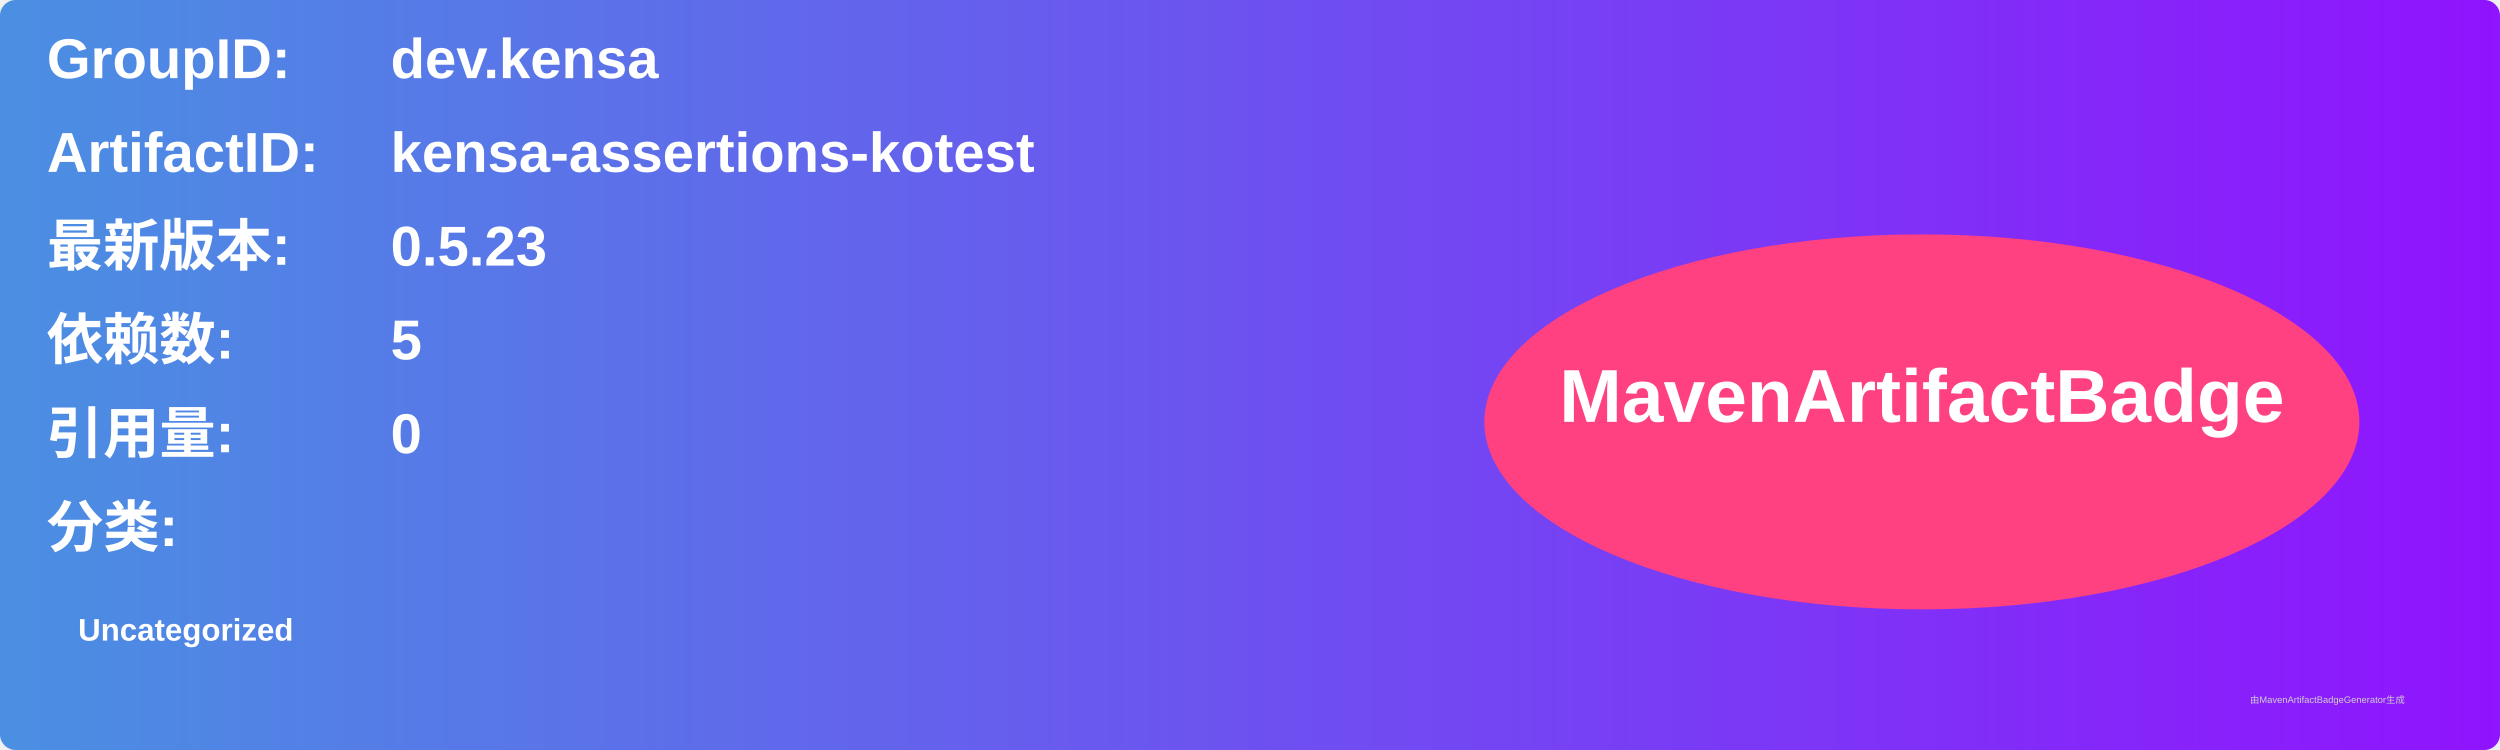
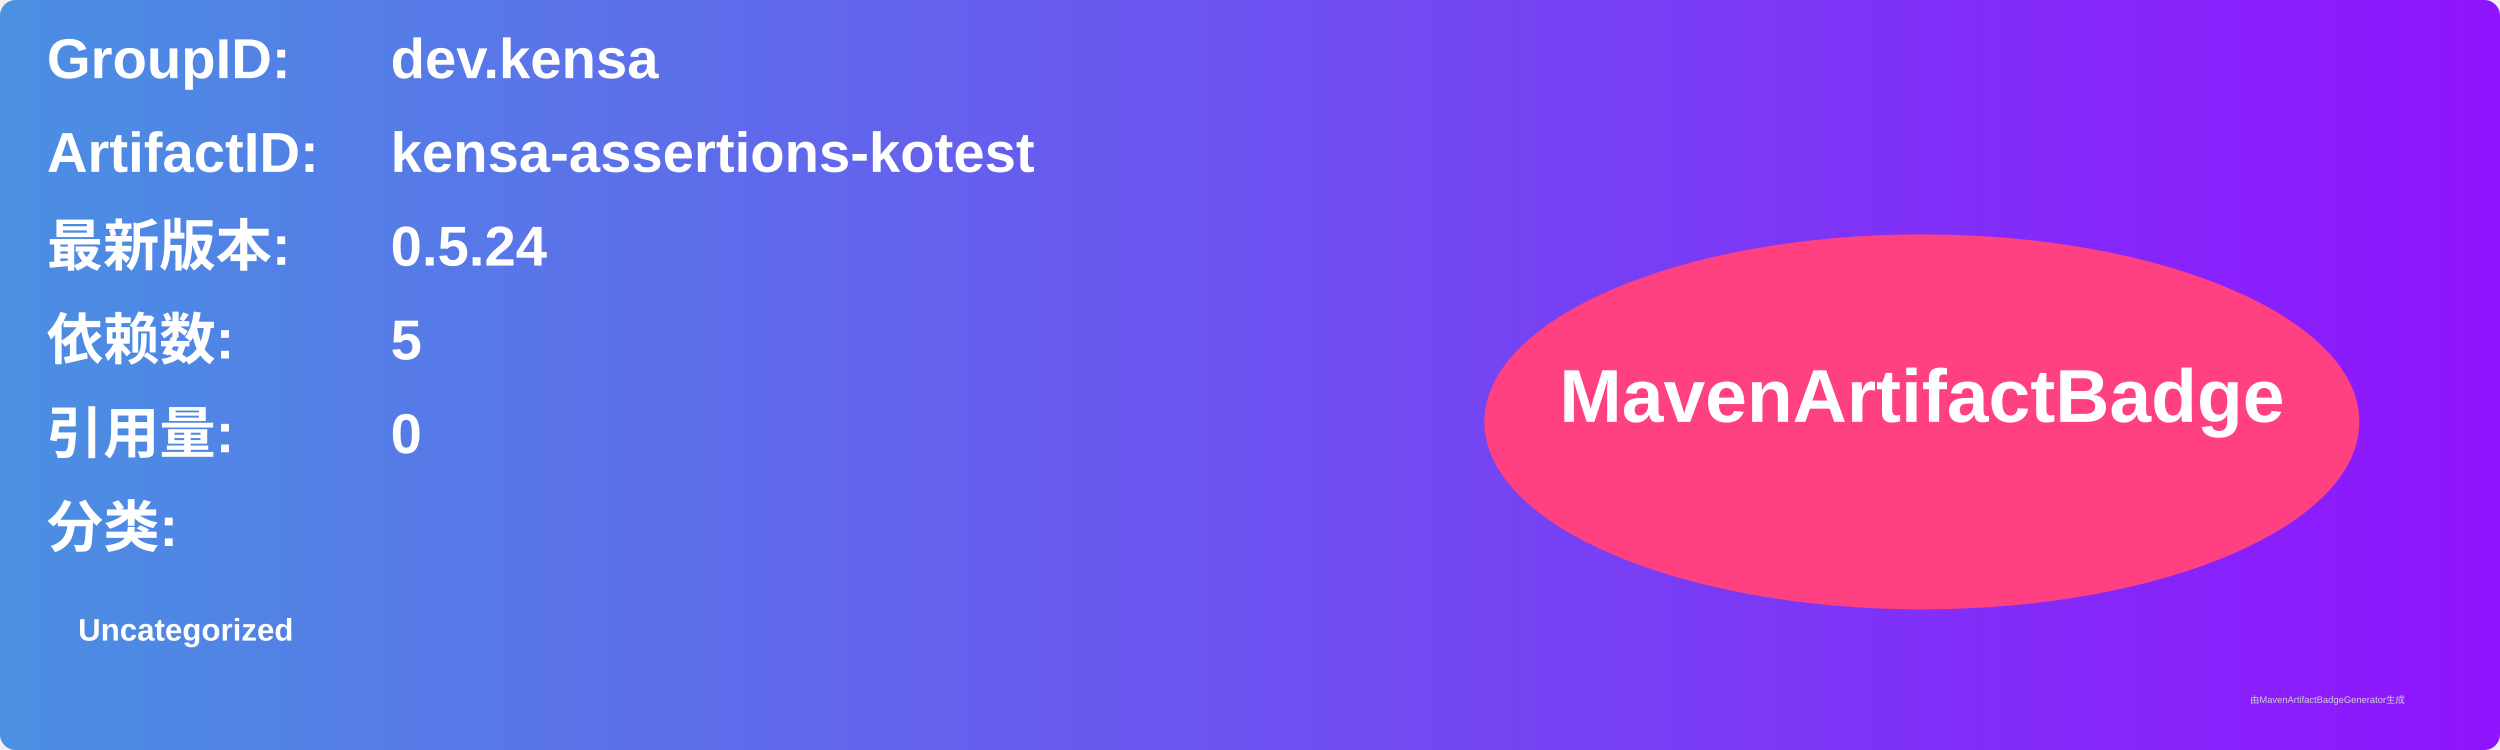
<svg xmlns="http://www.w3.org/2000/svg" width="800" height="240" viewBox="0 0 800 240">
  <linearGradient id="grad" x1="0%" y1="0%" x2="100%" y2="0%">
    <stop offset="0%" stop-color="#4a90e2" />
    <stop offset="100%" stop-color="#9013fe" />
  </linearGradient>
  <rect width="100%" height="100%" rx="5" ry="5" fill="url(#grad)" />
  <g transform="translate(15, 15)">
    <text x="0" y="10" font-family="Arial" font-size="18" fill="white" font-weight="bold" width="260">GroupID:</text>
    <text x="110" y="10" font-family="Arial" font-size="18" fill="white" font-weight="bold" width="460">dev.kensa</text>
    <text x="0" y="40" font-family="Arial" font-size="18" fill="white" font-weight="bold" width="260">ArtifactID:</text>
    <text x="110" y="40" font-family="Arial" font-size="18" fill="white" font-weight="bold" width="460">kensa-assertions-kotest</text>
    <text x="0" y="70" font-family="Arial" font-size="18" fill="white" font-weight="bold">最新版本:</text>
    <text x="110" y="70" font-family="Arial" font-size="18" fill="white" font-weight="bold">
-       <tspan font-weight="bold">0.5.23</tspan>
+       <tspan font-weight="bold">0.5.24</tspan>
    </text>
    <text x="0" y="100" font-family="Arial" font-size="18" fill="white" font-weight="bold">依赖数: </text>
    <text x="110" y="100" font-family="Arial" font-size="18" fill="white">
      <tspan font-weight="bold">5</tspan>
    </text>
    <text x="0" y="130" font-family="Arial" font-size="18" fill="white" font-weight="bold">引用量: </text>
    <text x="110" y="130" font-family="Arial" font-size="18" fill="white">
      <tspan font-weight="bold">0</tspan>
    </text>
    <text x="0" y="160" font-family="Arial" font-size="18" fill="white" font-weight="bold">分类:</text>
    <text x="10" y="190" font-family="Arial" font-size="10" fill="white">
      <tspan font-weight="bold">Uncategorized</tspan>
    </text>
    <ellipse cx="600" cy="120" rx="140" ry="60" fill="#ff4081" />
    <text x="600" y="120" text-anchor="middle" font-family="Arial" font-size="24" fill="white" font-weight="bold">MavenArtifactBadge</text>
  </g>
  <text x="720" y="225" font-family="Arial" font-size="3" fill="#d0d0d0">由MavenArtifactBadgeGenerator生成</text>
</svg>
